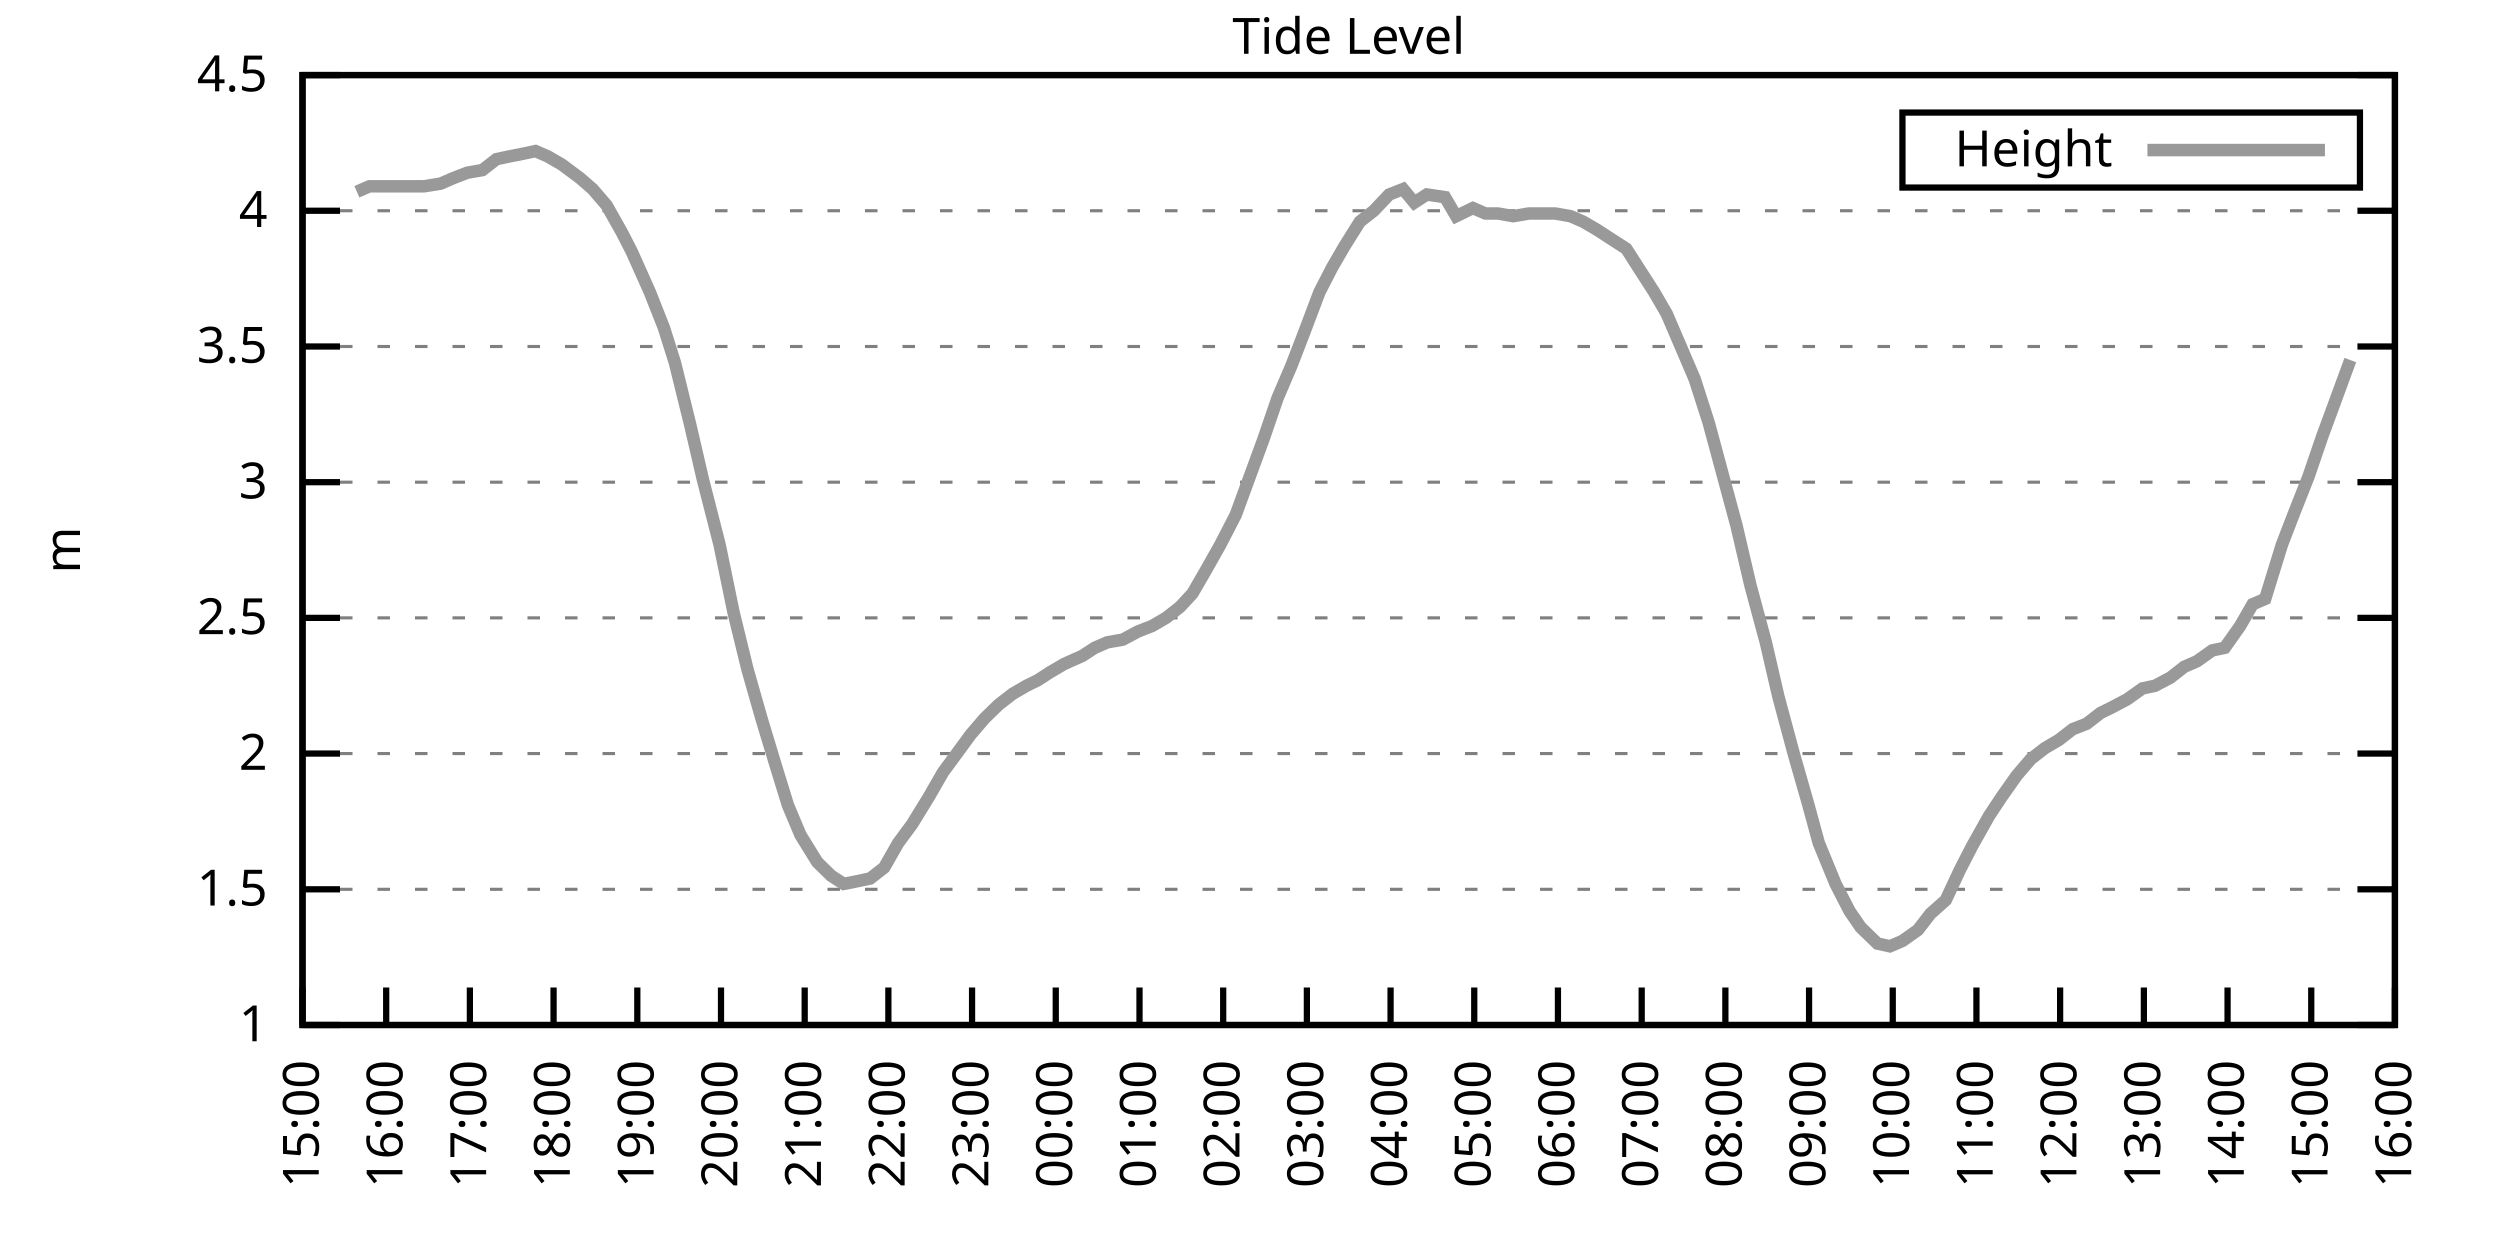
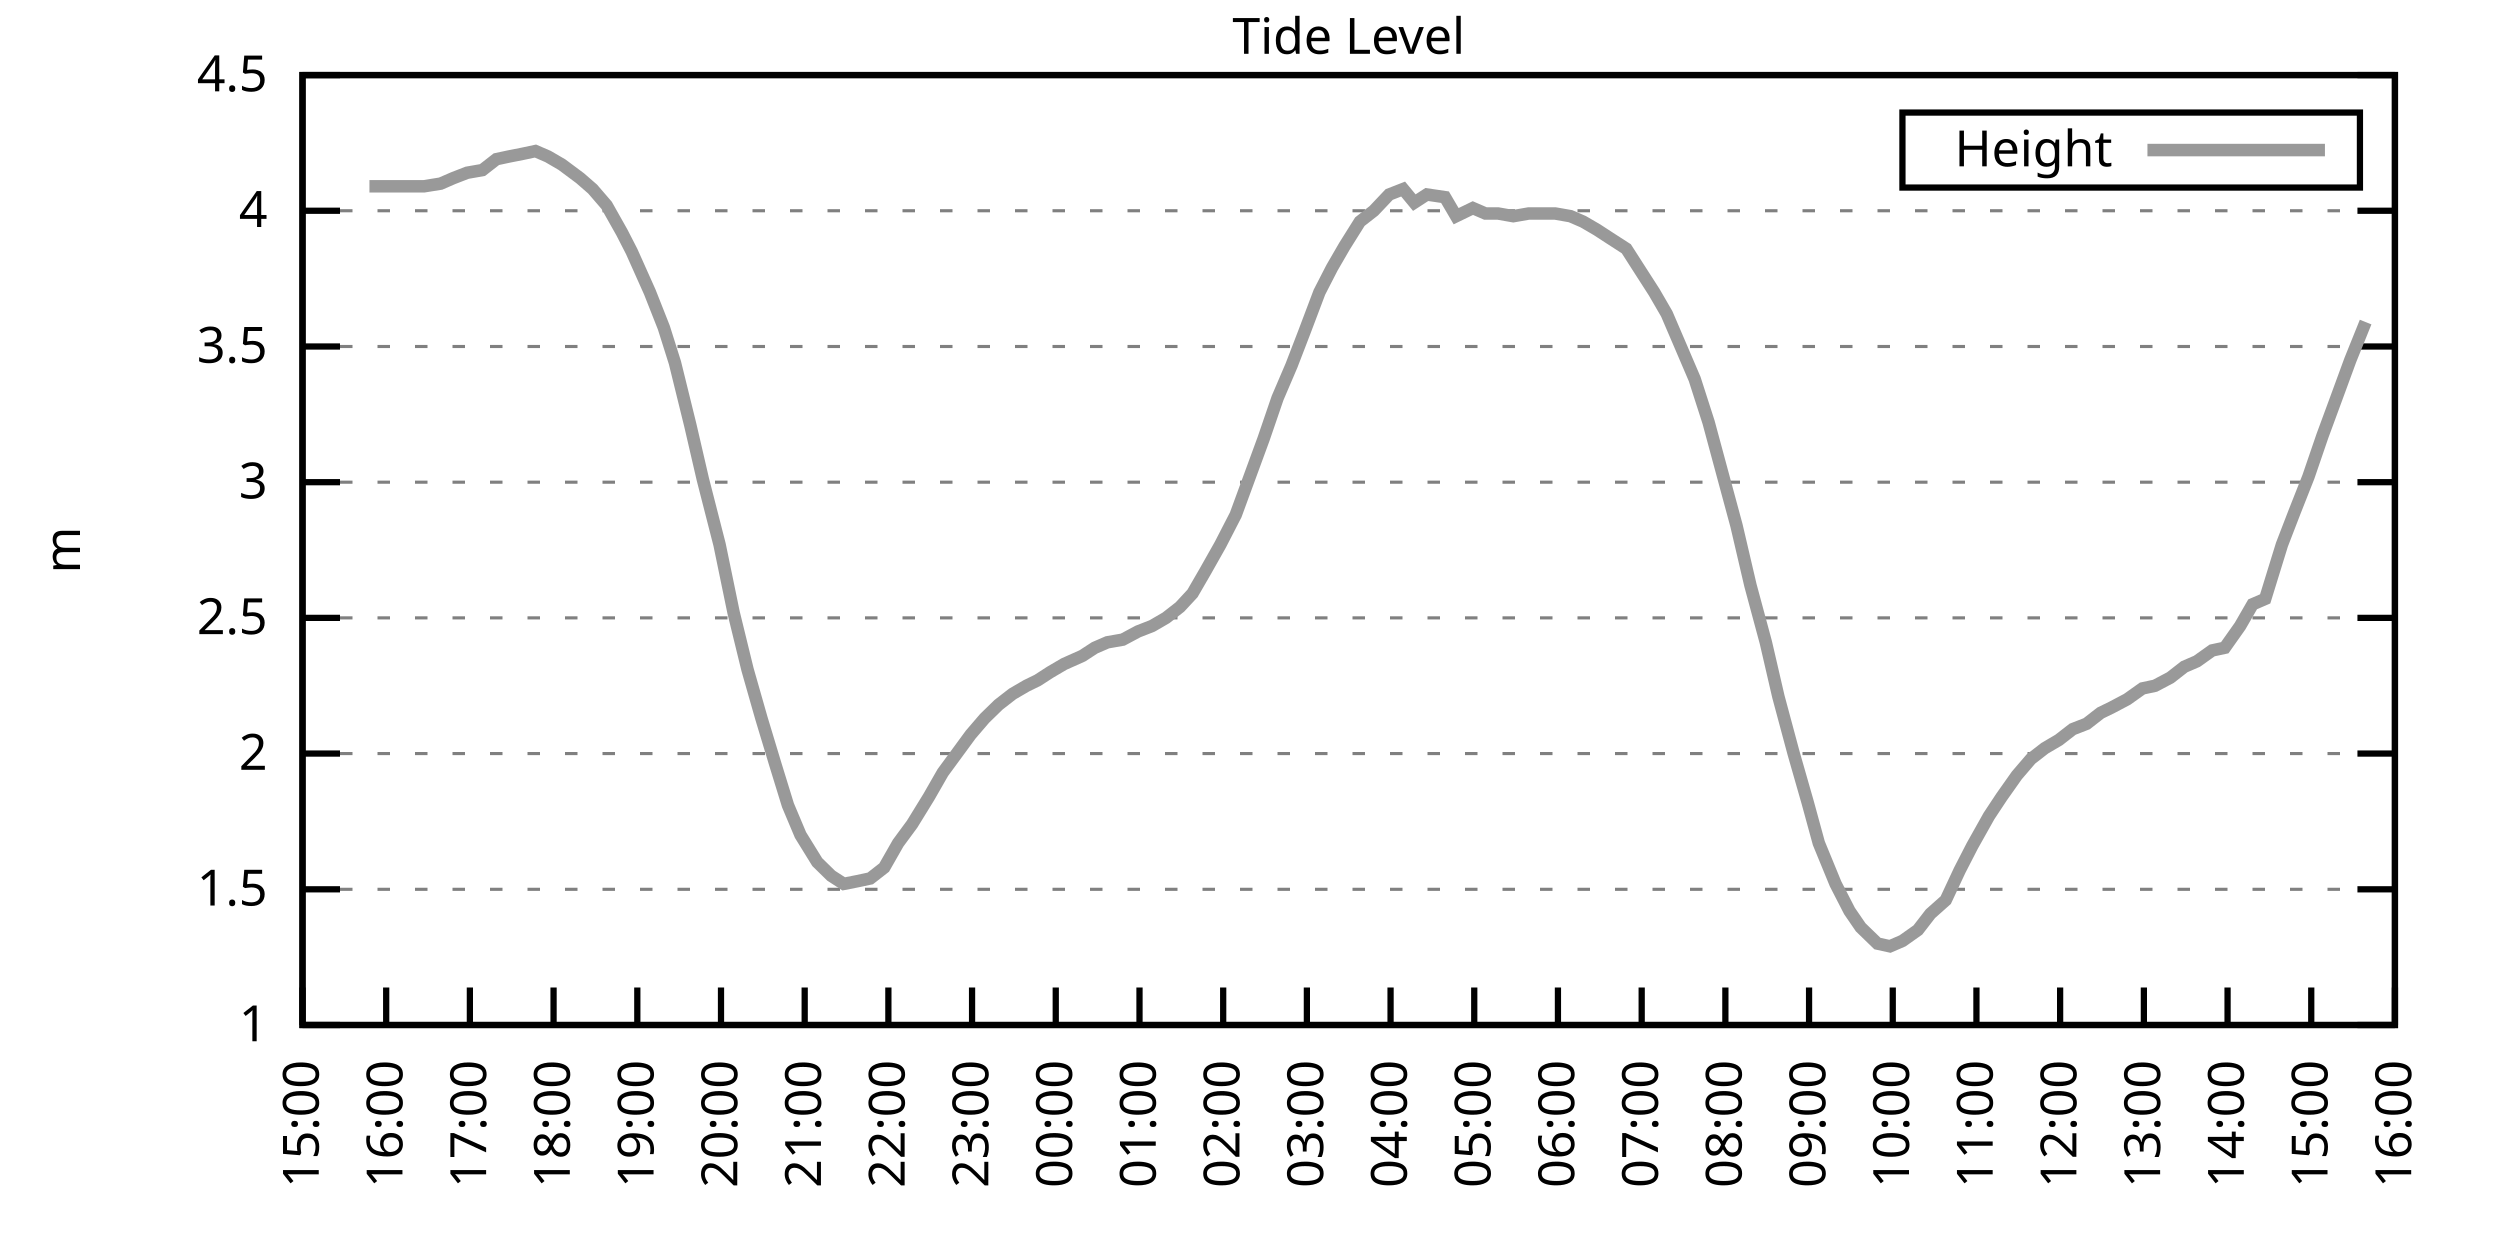
<svg xmlns="http://www.w3.org/2000/svg" xmlns:xlink="http://www.w3.org/1999/xlink" width="400" height="200" viewBox="0 0 400 200">
  <g id="gnuplot_canvas">
    <rect x="0" y="0" width="400" height="200" fill="none" />
    <defs>
      <circle id="gpDot" r="0.5" stroke-width="0.5" stroke="currentColor" />
      <path id="gpPt0" stroke-width="0.333" stroke="currentColor" d="M-1,0 h2 M0,-1 v2" />
      <path id="gpPt1" stroke-width="0.333" stroke="currentColor" d="M-1,-1 L1,1 M1,-1 L-1,1" />
      <path id="gpPt2" stroke-width="0.333" stroke="currentColor" d="M-1,0 L1,0 M0,-1 L0,1 M-1,-1 L1,1 M-1,1 L1,-1" />
      <rect id="gpPt3" stroke-width="0.333" stroke="currentColor" x="-1" y="-1" width="2" height="2" />
      <rect id="gpPt4" stroke-width="0.333" stroke="currentColor" fill="currentColor" x="-1" y="-1" width="2" height="2" />
      <circle id="gpPt5" stroke-width="0.333" stroke="currentColor" cx="0" cy="0" r="1" />
      <use xlink:href="#gpPt5" id="gpPt6" fill="currentColor" stroke="none" />
      <path id="gpPt7" stroke-width="0.333" stroke="currentColor" d="M0,-1.33 L-1.33,0.67 L1.33,0.67 z" />
      <use xlink:href="#gpPt7" id="gpPt8" fill="currentColor" stroke="none" />
      <use xlink:href="#gpPt7" id="gpPt9" stroke="currentColor" transform="rotate(180)" />
      <use xlink:href="#gpPt9" id="gpPt10" fill="currentColor" stroke="none" />
      <use xlink:href="#gpPt3" id="gpPt11" stroke="currentColor" transform="rotate(45)" />
      <use xlink:href="#gpPt11" id="gpPt12" fill="currentColor" stroke="none" />
      <path id="gpPt13" stroke-width="0.333" stroke="currentColor" d="M0,1.330 L1.265,0.411 L0.782,-1.067 L-0.782,-1.076 L-1.265,0.411 z" />
      <use xlink:href="#gpPt13" id="gpPt14" fill="currentColor" stroke="none" />
      <filter id="textbox" filterUnits="objectBoundingBox" x="0" y="0" height="1" width="1">
        <feFlood flood-color="white" flood-opacity="1" result="bgnd" />
        <feComposite in="SourceGraphic" in2="bgnd" operator="atop" />
      </filter>
      <filter id="greybox" filterUnits="objectBoundingBox" x="0" y="0" height="1" width="1">
        <feFlood flood-color="lightgrey" flood-opacity="1" result="grey" />
        <feComposite in="SourceGraphic" in2="grey" operator="atop" />
      </filter>
    </defs>
    <g fill="none" color="white" stroke="currentColor" stroke-width="1.00" stroke-linecap="butt" stroke-linejoin="miter">
</g>
    <g fill="none" color="black" stroke="currentColor" stroke-width="1.00" stroke-linecap="butt" stroke-linejoin="miter">
      <g stroke="none" shape-rendering="crispEdges">
        <polygon fill="rgb(255, 255, 255)" points="48.40,164.00 383.18,164.00 383.18,12.02 48.40,12.02 " />
      </g>
    </g>
    <g fill="none" color="black" stroke="currentColor" stroke-width="1.00" stroke-linecap="butt" stroke-linejoin="miter">
</g>
    <g fill="none" color="black" stroke="black" stroke-width="0.50" stroke-linecap="butt" stroke-linejoin="miter">
</g>
    <g fill="none" color="gray" stroke="currentColor" stroke-width="0.50" stroke-linecap="butt" stroke-linejoin="miter">
      <path stroke="gray" stroke-dasharray="2,4" class="gridline" d="M48.40,164.00 L383.19,164.00  " />
    </g>
    <g fill="none" color="gray" stroke="gray" stroke-width="1.00" stroke-linecap="butt" stroke-linejoin="miter">
</g>
    <g fill="none" color="black" stroke="currentColor" stroke-width="1.00" stroke-linecap="butt" stroke-linejoin="miter">
      <path stroke="black" d="M48.40,164.00 L54.40,164.00 M383.19,164.00 L377.19,164.00  " />
      <g transform="translate(42.80,166.60)" stroke="none" fill="black" font-family="Sans" font-size="8.00" text-anchor="end">
        <text>
          <tspan font-family="Sans"> 1</tspan>
        </text>
      </g>
    </g>
    <g fill="none" color="black" stroke="currentColor" stroke-width="1.00" stroke-linecap="butt" stroke-linejoin="miter">
</g>
    <g fill="none" color="black" stroke="black" stroke-width="0.50" stroke-linecap="butt" stroke-linejoin="miter">
</g>
    <g fill="none" color="gray" stroke="currentColor" stroke-width="0.50" stroke-linecap="butt" stroke-linejoin="miter">
      <path stroke="gray" stroke-dasharray="2,4" class="gridline" d="M48.40,142.29 L383.19,142.29  " />
    </g>
    <g fill="none" color="gray" stroke="gray" stroke-width="1.00" stroke-linecap="butt" stroke-linejoin="miter">
</g>
    <g fill="none" color="black" stroke="currentColor" stroke-width="1.00" stroke-linecap="butt" stroke-linejoin="miter">
      <path stroke="black" d="M48.40,142.29 L54.40,142.29 M383.19,142.29 L377.19,142.29  " />
      <g transform="translate(42.80,144.89)" stroke="none" fill="black" font-family="Sans" font-size="8.00" text-anchor="end">
        <text>
          <tspan font-family="Sans"> 1.5</tspan>
        </text>
      </g>
    </g>
    <g fill="none" color="black" stroke="currentColor" stroke-width="1.00" stroke-linecap="butt" stroke-linejoin="miter">
</g>
    <g fill="none" color="black" stroke="black" stroke-width="0.50" stroke-linecap="butt" stroke-linejoin="miter">
</g>
    <g fill="none" color="gray" stroke="currentColor" stroke-width="0.50" stroke-linecap="butt" stroke-linejoin="miter">
      <path stroke="gray" stroke-dasharray="2,4" class="gridline" d="M48.40,120.57 L383.19,120.57  " />
    </g>
    <g fill="none" color="gray" stroke="gray" stroke-width="1.00" stroke-linecap="butt" stroke-linejoin="miter">
</g>
    <g fill="none" color="black" stroke="currentColor" stroke-width="1.00" stroke-linecap="butt" stroke-linejoin="miter">
      <path stroke="black" d="M48.40,120.57 L54.40,120.57 M383.19,120.57 L377.19,120.57  " />
      <g transform="translate(42.80,123.17)" stroke="none" fill="black" font-family="Sans" font-size="8.00" text-anchor="end">
        <text>
          <tspan font-family="Sans"> 2</tspan>
        </text>
      </g>
    </g>
    <g fill="none" color="black" stroke="currentColor" stroke-width="1.00" stroke-linecap="butt" stroke-linejoin="miter">
</g>
    <g fill="none" color="black" stroke="black" stroke-width="0.50" stroke-linecap="butt" stroke-linejoin="miter">
</g>
    <g fill="none" color="gray" stroke="currentColor" stroke-width="0.50" stroke-linecap="butt" stroke-linejoin="miter">
      <path stroke="gray" stroke-dasharray="2,4" class="gridline" d="M48.40,98.86 L383.19,98.86  " />
    </g>
    <g fill="none" color="gray" stroke="gray" stroke-width="1.00" stroke-linecap="butt" stroke-linejoin="miter">
</g>
    <g fill="none" color="black" stroke="currentColor" stroke-width="1.00" stroke-linecap="butt" stroke-linejoin="miter">
      <path stroke="black" d="M48.40,98.86 L54.40,98.86 M383.19,98.86 L377.19,98.86  " />
      <g transform="translate(42.80,101.46)" stroke="none" fill="black" font-family="Sans" font-size="8.00" text-anchor="end">
        <text>
          <tspan font-family="Sans"> 2.5</tspan>
        </text>
      </g>
    </g>
    <g fill="none" color="black" stroke="currentColor" stroke-width="1.00" stroke-linecap="butt" stroke-linejoin="miter">
</g>
    <g fill="none" color="black" stroke="black" stroke-width="0.50" stroke-linecap="butt" stroke-linejoin="miter">
</g>
    <g fill="none" color="gray" stroke="currentColor" stroke-width="0.50" stroke-linecap="butt" stroke-linejoin="miter">
      <path stroke="gray" stroke-dasharray="2,4" class="gridline" d="M48.40,77.15 L383.19,77.15  " />
    </g>
    <g fill="none" color="gray" stroke="gray" stroke-width="1.00" stroke-linecap="butt" stroke-linejoin="miter">
</g>
    <g fill="none" color="black" stroke="currentColor" stroke-width="1.00" stroke-linecap="butt" stroke-linejoin="miter">
      <path stroke="black" d="M48.40,77.15 L54.40,77.15 M383.19,77.15 L377.19,77.15  " />
      <g transform="translate(42.80,79.75)" stroke="none" fill="black" font-family="Sans" font-size="8.00" text-anchor="end">
        <text>
          <tspan font-family="Sans"> 3</tspan>
        </text>
      </g>
    </g>
    <g fill="none" color="black" stroke="currentColor" stroke-width="1.00" stroke-linecap="butt" stroke-linejoin="miter">
</g>
    <g fill="none" color="black" stroke="black" stroke-width="0.50" stroke-linecap="butt" stroke-linejoin="miter">
</g>
    <g fill="none" color="gray" stroke="currentColor" stroke-width="0.50" stroke-linecap="butt" stroke-linejoin="miter">
      <path stroke="gray" stroke-dasharray="2,4" class="gridline" d="M48.40,55.44 L383.19,55.44  " />
    </g>
    <g fill="none" color="gray" stroke="gray" stroke-width="1.00" stroke-linecap="butt" stroke-linejoin="miter">
</g>
    <g fill="none" color="black" stroke="currentColor" stroke-width="1.00" stroke-linecap="butt" stroke-linejoin="miter">
      <path stroke="black" d="M48.40,55.44 L54.40,55.44 M383.19,55.44 L377.19,55.44  " />
      <g transform="translate(42.80,58.04)" stroke="none" fill="black" font-family="Sans" font-size="8.00" text-anchor="end">
        <text>
          <tspan font-family="Sans"> 3.5</tspan>
        </text>
      </g>
    </g>
    <g fill="none" color="black" stroke="currentColor" stroke-width="1.00" stroke-linecap="butt" stroke-linejoin="miter">
</g>
    <g fill="none" color="black" stroke="black" stroke-width="0.50" stroke-linecap="butt" stroke-linejoin="miter">
</g>
    <g fill="none" color="gray" stroke="currentColor" stroke-width="0.50" stroke-linecap="butt" stroke-linejoin="miter">
      <path stroke="gray" stroke-dasharray="2,4" class="gridline" d="M48.40,33.72 L383.19,33.72  " />
    </g>
    <g fill="none" color="gray" stroke="gray" stroke-width="1.00" stroke-linecap="butt" stroke-linejoin="miter">
</g>
    <g fill="none" color="black" stroke="currentColor" stroke-width="1.00" stroke-linecap="butt" stroke-linejoin="miter">
      <path stroke="black" d="M48.40,33.72 L54.40,33.72 M383.19,33.72 L377.19,33.72  " />
      <g transform="translate(42.80,36.32)" stroke="none" fill="black" font-family="Sans" font-size="8.00" text-anchor="end">
        <text>
          <tspan font-family="Sans"> 4</tspan>
        </text>
      </g>
    </g>
    <g fill="none" color="black" stroke="currentColor" stroke-width="1.00" stroke-linecap="butt" stroke-linejoin="miter">
</g>
    <g fill="none" color="black" stroke="black" stroke-width="0.50" stroke-linecap="butt" stroke-linejoin="miter">
</g>
    <g fill="none" color="gray" stroke="currentColor" stroke-width="0.50" stroke-linecap="butt" stroke-linejoin="miter">
      <path stroke="gray" stroke-dasharray="2,4" class="gridline" d="M48.40,12.01 L383.19,12.01  " />
    </g>
    <g fill="none" color="gray" stroke="gray" stroke-width="1.00" stroke-linecap="butt" stroke-linejoin="miter">
</g>
    <g fill="none" color="black" stroke="currentColor" stroke-width="1.00" stroke-linecap="butt" stroke-linejoin="miter">
      <path stroke="black" d="M48.40,12.01 L54.40,12.01 M383.19,12.01 L377.19,12.01  " />
      <g transform="translate(42.80,14.61)" stroke="none" fill="black" font-family="Sans" font-size="8.00" text-anchor="end">
        <text>
          <tspan font-family="Sans"> 4.5</tspan>
        </text>
      </g>
    </g>
    <g fill="none" color="black" stroke="currentColor" stroke-width="1.00" stroke-linecap="butt" stroke-linejoin="miter">
      <path stroke="black" d="M48.40,164.00 L48.40,158.00  " />
      <g transform="translate(51.00,169.60) rotate(270.00)" stroke="none" fill="black" font-family="Sans" font-size="8.00" text-anchor="end">
        <text>
          <tspan font-family="Sans">15:00</tspan>
        </text>
      </g>
    </g>
    <g fill="none" color="black" stroke="currentColor" stroke-width="1.00" stroke-linecap="butt" stroke-linejoin="miter">
      <path stroke="black" d="M61.79,164.00 L61.79,158.00  " />
      <g transform="translate(64.39,169.60) rotate(270.00)" stroke="none" fill="black" font-family="Sans" font-size="8.00" text-anchor="end">
        <text>
          <tspan font-family="Sans">16:00</tspan>
        </text>
      </g>
    </g>
    <g fill="none" color="black" stroke="currentColor" stroke-width="1.00" stroke-linecap="butt" stroke-linejoin="miter">
      <path stroke="black" d="M75.18,164.00 L75.18,158.00  " />
      <g transform="translate(77.78,169.60) rotate(270.00)" stroke="none" fill="black" font-family="Sans" font-size="8.00" text-anchor="end">
        <text>
          <tspan font-family="Sans">17:00</tspan>
        </text>
      </g>
    </g>
    <g fill="none" color="black" stroke="currentColor" stroke-width="1.00" stroke-linecap="butt" stroke-linejoin="miter">
      <path stroke="black" d="M88.57,164.00 L88.57,158.00  " />
      <g transform="translate(91.17,169.60) rotate(270.00)" stroke="none" fill="black" font-family="Sans" font-size="8.00" text-anchor="end">
        <text>
          <tspan font-family="Sans">18:00</tspan>
        </text>
      </g>
    </g>
    <g fill="none" color="black" stroke="currentColor" stroke-width="1.00" stroke-linecap="butt" stroke-linejoin="miter">
      <path stroke="black" d="M101.97,164.00 L101.97,158.00  " />
      <g transform="translate(104.57,169.60) rotate(270.00)" stroke="none" fill="black" font-family="Sans" font-size="8.00" text-anchor="end">
        <text>
          <tspan font-family="Sans">19:00</tspan>
        </text>
      </g>
    </g>
    <g fill="none" color="black" stroke="currentColor" stroke-width="1.00" stroke-linecap="butt" stroke-linejoin="miter">
      <path stroke="black" d="M115.36,164.00 L115.36,158.00  " />
      <g transform="translate(117.96,169.60) rotate(270.00)" stroke="none" fill="black" font-family="Sans" font-size="8.00" text-anchor="end">
        <text>
          <tspan font-family="Sans">20:00</tspan>
        </text>
      </g>
    </g>
    <g fill="none" color="black" stroke="currentColor" stroke-width="1.00" stroke-linecap="butt" stroke-linejoin="miter">
      <path stroke="black" d="M128.75,164.00 L128.75,158.00  " />
      <g transform="translate(131.35,169.60) rotate(270.00)" stroke="none" fill="black" font-family="Sans" font-size="8.00" text-anchor="end">
        <text>
          <tspan font-family="Sans">21:00</tspan>
        </text>
      </g>
    </g>
    <g fill="none" color="black" stroke="currentColor" stroke-width="1.00" stroke-linecap="butt" stroke-linejoin="miter">
      <path stroke="black" d="M142.14,164.00 L142.14,158.00  " />
      <g transform="translate(144.74,169.60) rotate(270.00)" stroke="none" fill="black" font-family="Sans" font-size="8.00" text-anchor="end">
        <text>
          <tspan font-family="Sans">22:00</tspan>
        </text>
      </g>
    </g>
    <g fill="none" color="black" stroke="currentColor" stroke-width="1.00" stroke-linecap="butt" stroke-linejoin="miter">
      <path stroke="black" d="M155.53,164.00 L155.53,158.00  " />
      <g transform="translate(158.13,169.60) rotate(270.00)" stroke="none" fill="black" font-family="Sans" font-size="8.00" text-anchor="end">
        <text>
          <tspan font-family="Sans">23:00</tspan>
        </text>
      </g>
    </g>
    <g fill="none" color="black" stroke="currentColor" stroke-width="1.00" stroke-linecap="butt" stroke-linejoin="miter">
      <path stroke="black" d="M168.92,164.00 L168.92,158.00  " />
      <g transform="translate(171.52,169.60) rotate(270.00)" stroke="none" fill="black" font-family="Sans" font-size="8.00" text-anchor="end">
        <text>
          <tspan font-family="Sans">00:00</tspan>
        </text>
      </g>
    </g>
    <g fill="none" color="black" stroke="currentColor" stroke-width="1.00" stroke-linecap="butt" stroke-linejoin="miter">
      <path stroke="black" d="M182.32,164.00 L182.32,158.00  " />
      <g transform="translate(184.92,169.60) rotate(270.00)" stroke="none" fill="black" font-family="Sans" font-size="8.00" text-anchor="end">
        <text>
          <tspan font-family="Sans">01:00</tspan>
        </text>
      </g>
    </g>
    <g fill="none" color="black" stroke="currentColor" stroke-width="1.00" stroke-linecap="butt" stroke-linejoin="miter">
      <path stroke="black" d="M195.71,164.00 L195.71,158.00  " />
      <g transform="translate(198.31,169.60) rotate(270.00)" stroke="none" fill="black" font-family="Sans" font-size="8.00" text-anchor="end">
        <text>
          <tspan font-family="Sans">02:00</tspan>
        </text>
      </g>
    </g>
    <g fill="none" color="black" stroke="currentColor" stroke-width="1.00" stroke-linecap="butt" stroke-linejoin="miter">
      <path stroke="black" d="M209.10,164.00 L209.10,158.00  " />
      <g transform="translate(211.70,169.60) rotate(270.00)" stroke="none" fill="black" font-family="Sans" font-size="8.00" text-anchor="end">
        <text>
          <tspan font-family="Sans">03:00</tspan>
        </text>
      </g>
    </g>
    <g fill="none" color="black" stroke="currentColor" stroke-width="1.00" stroke-linecap="butt" stroke-linejoin="miter">
      <path stroke="black" d="M222.49,164.00 L222.49,158.00  " />
      <g transform="translate(225.09,169.60) rotate(270.00)" stroke="none" fill="black" font-family="Sans" font-size="8.00" text-anchor="end">
        <text>
          <tspan font-family="Sans">04:00</tspan>
        </text>
      </g>
    </g>
    <g fill="none" color="black" stroke="currentColor" stroke-width="1.00" stroke-linecap="butt" stroke-linejoin="miter">
      <path stroke="black" d="M235.88,164.00 L235.88,158.00  " />
      <g transform="translate(238.48,169.60) rotate(270.00)" stroke="none" fill="black" font-family="Sans" font-size="8.00" text-anchor="end">
        <text>
          <tspan font-family="Sans">05:00</tspan>
        </text>
      </g>
    </g>
    <g fill="none" color="black" stroke="currentColor" stroke-width="1.00" stroke-linecap="butt" stroke-linejoin="miter">
      <path stroke="black" d="M249.27,164.00 L249.27,158.00  " />
      <g transform="translate(251.87,169.60) rotate(270.00)" stroke="none" fill="black" font-family="Sans" font-size="8.00" text-anchor="end">
        <text>
          <tspan font-family="Sans">06:00</tspan>
        </text>
      </g>
    </g>
    <g fill="none" color="black" stroke="currentColor" stroke-width="1.00" stroke-linecap="butt" stroke-linejoin="miter">
      <path stroke="black" d="M262.67,164.00 L262.67,158.00  " />
      <g transform="translate(265.27,169.60) rotate(270.00)" stroke="none" fill="black" font-family="Sans" font-size="8.00" text-anchor="end">
        <text>
          <tspan font-family="Sans">07:00</tspan>
        </text>
      </g>
    </g>
    <g fill="none" color="black" stroke="currentColor" stroke-width="1.00" stroke-linecap="butt" stroke-linejoin="miter">
      <path stroke="black" d="M276.06,164.00 L276.06,158.00  " />
      <g transform="translate(278.66,169.60) rotate(270.00)" stroke="none" fill="black" font-family="Sans" font-size="8.00" text-anchor="end">
        <text>
          <tspan font-family="Sans">08:00</tspan>
        </text>
      </g>
    </g>
    <g fill="none" color="black" stroke="currentColor" stroke-width="1.00" stroke-linecap="butt" stroke-linejoin="miter">
      <path stroke="black" d="M289.45,164.00 L289.45,158.00  " />
      <g transform="translate(292.05,169.60) rotate(270.00)" stroke="none" fill="black" font-family="Sans" font-size="8.00" text-anchor="end">
        <text>
          <tspan font-family="Sans">09:00</tspan>
        </text>
      </g>
    </g>
    <g fill="none" color="black" stroke="currentColor" stroke-width="1.00" stroke-linecap="butt" stroke-linejoin="miter">
      <path stroke="black" d="M302.84,164.00 L302.84,158.00  " />
      <g transform="translate(305.44,169.60) rotate(270.00)" stroke="none" fill="black" font-family="Sans" font-size="8.00" text-anchor="end">
        <text>
          <tspan font-family="Sans">10:00</tspan>
        </text>
      </g>
    </g>
    <g fill="none" color="black" stroke="currentColor" stroke-width="1.00" stroke-linecap="butt" stroke-linejoin="miter">
      <path stroke="black" d="M316.23,164.00 L316.23,158.00  " />
      <g transform="translate(318.83,169.60) rotate(270.00)" stroke="none" fill="black" font-family="Sans" font-size="8.00" text-anchor="end">
        <text>
          <tspan font-family="Sans">11:00</tspan>
        </text>
      </g>
    </g>
    <g fill="none" color="black" stroke="currentColor" stroke-width="1.00" stroke-linecap="butt" stroke-linejoin="miter">
      <path stroke="black" d="M329.62,164.00 L329.62,158.00  " />
      <g transform="translate(332.22,169.60) rotate(270.00)" stroke="none" fill="black" font-family="Sans" font-size="8.00" text-anchor="end">
        <text>
          <tspan font-family="Sans">12:00</tspan>
        </text>
      </g>
    </g>
    <g fill="none" color="black" stroke="currentColor" stroke-width="1.00" stroke-linecap="butt" stroke-linejoin="miter">
      <path stroke="black" d="M343.02,164.00 L343.02,158.00  " />
      <g transform="translate(345.62,169.60) rotate(270.00)" stroke="none" fill="black" font-family="Sans" font-size="8.00" text-anchor="end">
        <text>
          <tspan font-family="Sans">13:00</tspan>
        </text>
      </g>
    </g>
    <g fill="none" color="black" stroke="currentColor" stroke-width="1.00" stroke-linecap="butt" stroke-linejoin="miter">
      <path stroke="black" d="M356.41,164.00 L356.41,158.00  " />
      <g transform="translate(359.01,169.60) rotate(270.00)" stroke="none" fill="black" font-family="Sans" font-size="8.00" text-anchor="end">
        <text>
          <tspan font-family="Sans">14:00</tspan>
        </text>
      </g>
    </g>
    <g fill="none" color="black" stroke="currentColor" stroke-width="1.00" stroke-linecap="butt" stroke-linejoin="miter">
      <path stroke="black" d="M369.80,164.00 L369.80,158.00  " />
      <g transform="translate(372.40,169.60) rotate(270.00)" stroke="none" fill="black" font-family="Sans" font-size="8.00" text-anchor="end">
        <text>
          <tspan font-family="Sans">15:00</tspan>
        </text>
      </g>
    </g>
    <g fill="none" color="black" stroke="currentColor" stroke-width="1.00" stroke-linecap="butt" stroke-linejoin="miter">
      <path stroke="black" d="M383.19,164.00 L383.19,158.00  " />
      <g transform="translate(385.79,169.60) rotate(270.00)" stroke="none" fill="black" font-family="Sans" font-size="8.00" text-anchor="end">
        <text>
          <tspan font-family="Sans">16:00</tspan>
        </text>
      </g>
    </g>
    <g fill="none" color="black" stroke="currentColor" stroke-width="1.00" stroke-linecap="butt" stroke-linejoin="miter">
</g>
    <g fill="none" color="black" stroke="currentColor" stroke-width="1.00" stroke-linecap="butt" stroke-linejoin="miter">
      <path stroke="black" d="M48.40,12.01 L48.40,164.00 L383.19,164.00 L383.19,12.01 L48.40,12.01 Z  " />
    </g>
    <g fill="none" color="black" stroke="currentColor" stroke-width="1.00" stroke-linecap="butt" stroke-linejoin="miter">
</g>
    <g fill="none" color="black" stroke="currentColor" stroke-width="1.00" stroke-linecap="butt" stroke-linejoin="miter">
      <path stroke="black" d="M304.39,30.01 L304.39,18.01 L377.59,18.01 L377.59,30.01 L304.39,30.01 Z  " />
    </g>
    <g id="Tide_level_plot_1">
      <g fill="none" color="white" stroke="black" stroke-width="2.00" stroke-linecap="butt" stroke-linejoin="miter">
</g>
      <g fill="none" color="black" stroke="currentColor" stroke-width="2.00" stroke-linecap="butt" stroke-linejoin="miter">
        <g transform="translate(337.99,26.61)" stroke="none" fill="black" font-family="Sans" font-size="8.00" text-anchor="end">
          <text>
            <tspan font-family="Sans">Height</tspan>
          </text>
        </g>
      </g>
      <g fill="none" color="black" stroke="currentColor" stroke-width="2.00" stroke-linecap="butt" stroke-linejoin="miter">
-         <path stroke="rgb(153, 153, 153)" d="M343.59,24.01 L371.99,24.01 M57.10,30.68 L59.11,29.81 L61.57,29.81 L63.80,29.81 L65.81,29.81 L67.82,29.81   L70.50,29.38 L72.50,28.51 L74.74,27.64 L77.19,27.21 L79.42,25.47 L81.43,25.04 L83.66,24.60 L85.67,24.17   L87.68,25.04 L89.91,26.34 L92.82,28.51 L94.82,30.25 L97.06,32.85 L99.51,37.20 L101.07,40.24 L103.98,46.75   L106.21,52.40 L107.99,58.04 L110.45,68.03 L112.46,76.71 L115.13,87.14 L117.37,97.99 L119.60,107.11 L121.83,114.93   L124.06,122.31 L126.07,128.83 L128.08,133.60 L130.76,137.94 L132.99,140.12 L135.00,141.42 L137.23,140.98 L139.24,140.55   L141.47,138.81 L143.70,134.90 L145.94,131.86 L148.61,127.52 L150.85,123.61 L153.08,120.57 L155.31,117.53 L157.54,114.93   L159.77,112.76 L162.01,111.02 L164.24,109.72 L166.02,108.85 L168.03,107.55 L170.26,106.24 L173.17,104.94 L175.17,103.64   L177.18,102.77 L179.64,102.34 L182.09,101.03 L184.32,100.16 L186.56,98.86 L188.79,97.12 L190.80,94.95 L192.81,91.48   L195.26,87.14 L197.72,82.36 L199.95,76.28 L202.18,70.20 L204.41,63.69 L206.64,58.48 L208.65,53.26 L211.11,46.75   L213.12,42.84 L215.13,39.37 L217.58,35.46 L219.81,33.72 L222.27,31.12 L224.50,30.25 L226.29,32.42 L228.29,31.12   L231.20,31.55 L232.98,34.59 L235.66,33.29 L237.67,34.16 L239.68,34.16 L242.13,34.59 L244.59,34.16 L246.82,34.16   L248.83,34.16 L251.28,34.59 L253.29,35.46 L255.52,36.76 L257.53,38.07 L260.21,39.80 L262.44,43.28 L264.67,46.75   L266.68,50.22 L268.92,55.44 L271.15,60.65 L273.38,67.59 L275.61,75.85 L277.84,84.10 L280.07,93.65 L282.53,102.77   L284.54,111.45 L286.99,120.57 L289.23,128.39 L291.01,134.90 L293.69,141.42 L295.92,145.76 L297.71,148.37 L300.39,150.97   L302.39,151.41 L304.40,150.54 L306.86,148.80 L308.87,146.20 L311.32,144.02 L313.55,139.25 L315.56,135.34 L318.24,130.56   L320.25,127.52 L322.70,124.05 L324.94,121.44 L327.17,119.71 L329.40,118.40 L331.63,116.67 L333.86,115.80 L336.10,114.06   L337.88,113.19 L340.34,111.89 L342.79,110.15 L344.80,109.72 L347.26,108.42 L349.49,106.68 L351.50,105.81 L353.95,104.07   L355.96,103.64 L358.42,100.16 L360.42,96.69 L362.43,95.82 L365.11,87.14 L367.12,81.93 L369.35,76.28 L371.58,69.77   L373.82,63.69 L376.05,57.61  " />
+         <path stroke="rgb(153, 153, 153)" d="M343.59,24.01 L371.99,24.01 M59.11,29.81 L61.57,29.81 L63.80,29.81 L65.81,29.81 L67.82,29.81 L70.50,29.38   L72.50,28.51 L74.74,27.64 L77.19,27.21 L79.42,25.47 L81.43,25.04 L83.66,24.60 L85.67,24.17 L87.68,25.04   L89.91,26.34 L92.82,28.51 L94.82,30.25 L97.06,32.85 L99.51,37.20 L101.07,40.24 L103.98,46.75 L106.21,52.40   L107.99,58.04 L110.45,68.03 L112.46,76.71 L115.13,87.14 L117.37,97.99 L119.60,107.11 L121.83,114.93 L124.06,122.31   L126.07,128.83 L128.08,133.60 L130.76,137.94 L132.99,140.12 L135.00,141.42 L137.23,140.98 L139.24,140.55 L141.47,138.81   L143.70,134.90 L145.94,131.86 L148.61,127.52 L150.85,123.61 L153.08,120.57 L155.31,117.53 L157.54,114.93 L159.77,112.76   L162.01,111.02 L164.24,109.72 L166.02,108.85 L168.03,107.55 L170.26,106.24 L173.17,104.94 L175.17,103.64 L177.18,102.77   L179.64,102.34 L182.09,101.03 L184.32,100.16 L186.56,98.86 L188.79,97.12 L190.80,94.95 L192.81,91.48 L195.26,87.14   L197.72,82.36 L199.95,76.28 L202.18,70.20 L204.41,63.69 L206.64,58.48 L208.65,53.26 L211.11,46.75 L213.12,42.84   L215.13,39.37 L217.58,35.46 L219.81,33.72 L222.27,31.12 L224.50,30.25 L226.29,32.42 L228.29,31.12 L231.20,31.55   L232.98,34.59 L235.66,33.29 L237.67,34.16 L239.68,34.16 L242.13,34.59 L244.59,34.16 L246.82,34.16 L248.83,34.16   L251.28,34.59 L253.29,35.46 L255.52,36.76 L257.53,38.07 L260.21,39.80 L262.44,43.28 L264.67,46.75 L266.68,50.22   L268.92,55.44 L271.15,60.65 L273.38,67.59 L275.61,75.85 L277.84,84.10 L280.07,93.65 L282.53,102.77 L284.54,111.45   L286.99,120.57 L289.23,128.39 L291.01,134.90 L293.69,141.42 L295.92,145.76 L297.71,148.37 L300.39,150.97 L302.39,151.41   L304.40,150.54 L306.86,148.80 L308.87,146.20 L311.32,144.02 L313.55,139.25 L315.56,135.34 L318.24,130.56 L320.25,127.52   L322.70,124.05 L324.94,121.44 L327.17,119.71 L329.40,118.40 L331.63,116.67 L333.86,115.80 L336.10,114.06 L337.88,113.19   L340.34,111.89 L342.79,110.15 L344.80,109.72 L347.26,108.42 L349.49,106.68 L351.50,105.81 L353.95,104.07 L355.96,103.64   L358.42,100.16 L360.42,96.69 L362.43,95.82 L365.11,87.14 L367.12,81.93 L369.35,76.28 L371.58,69.77 L373.82,63.69   L376.05,57.61 L378.50,51.53  " />
      </g>
    </g>
    <g fill="none" color="black" stroke="currentColor" stroke-width="2.00" stroke-linecap="butt" stroke-linejoin="miter">
</g>
    <g fill="none" color="black" stroke="black" stroke-width="1.00" stroke-linecap="butt" stroke-linejoin="miter">
</g>
    <g fill="none" color="black" stroke="currentColor" stroke-width="1.00" stroke-linecap="butt" stroke-linejoin="miter">
      <path stroke="black" d="M48.40,12.01 L48.40,164.00 L383.19,164.00 L383.19,12.01 L48.40,12.01 Z  " />
      <g transform="translate(12.80,88.01) rotate(270.00)" stroke="none" fill="black" font-family="Sans" font-size="8.00" text-anchor="middle">
        <text>
          <tspan font-family="Sans">m</tspan>
        </text>
      </g>
    </g>
    <g fill="none" color="black" stroke="currentColor" stroke-width="1.00" stroke-linecap="butt" stroke-linejoin="miter">
</g>
    <g fill="none" color="black" stroke="currentColor" stroke-width="1.00" stroke-linecap="butt" stroke-linejoin="miter">
      <g transform="translate(215.79,8.61)" stroke="none" fill="black" font-family="Sans" font-size="8.00" text-anchor="middle">
        <text>
          <tspan font-family="Sans">Tide Level</tspan>
        </text>
      </g>
    </g>
    <g fill="none" color="black" stroke="currentColor" stroke-width="1.00" stroke-linecap="butt" stroke-linejoin="miter">
</g>
  </g>
</svg>
